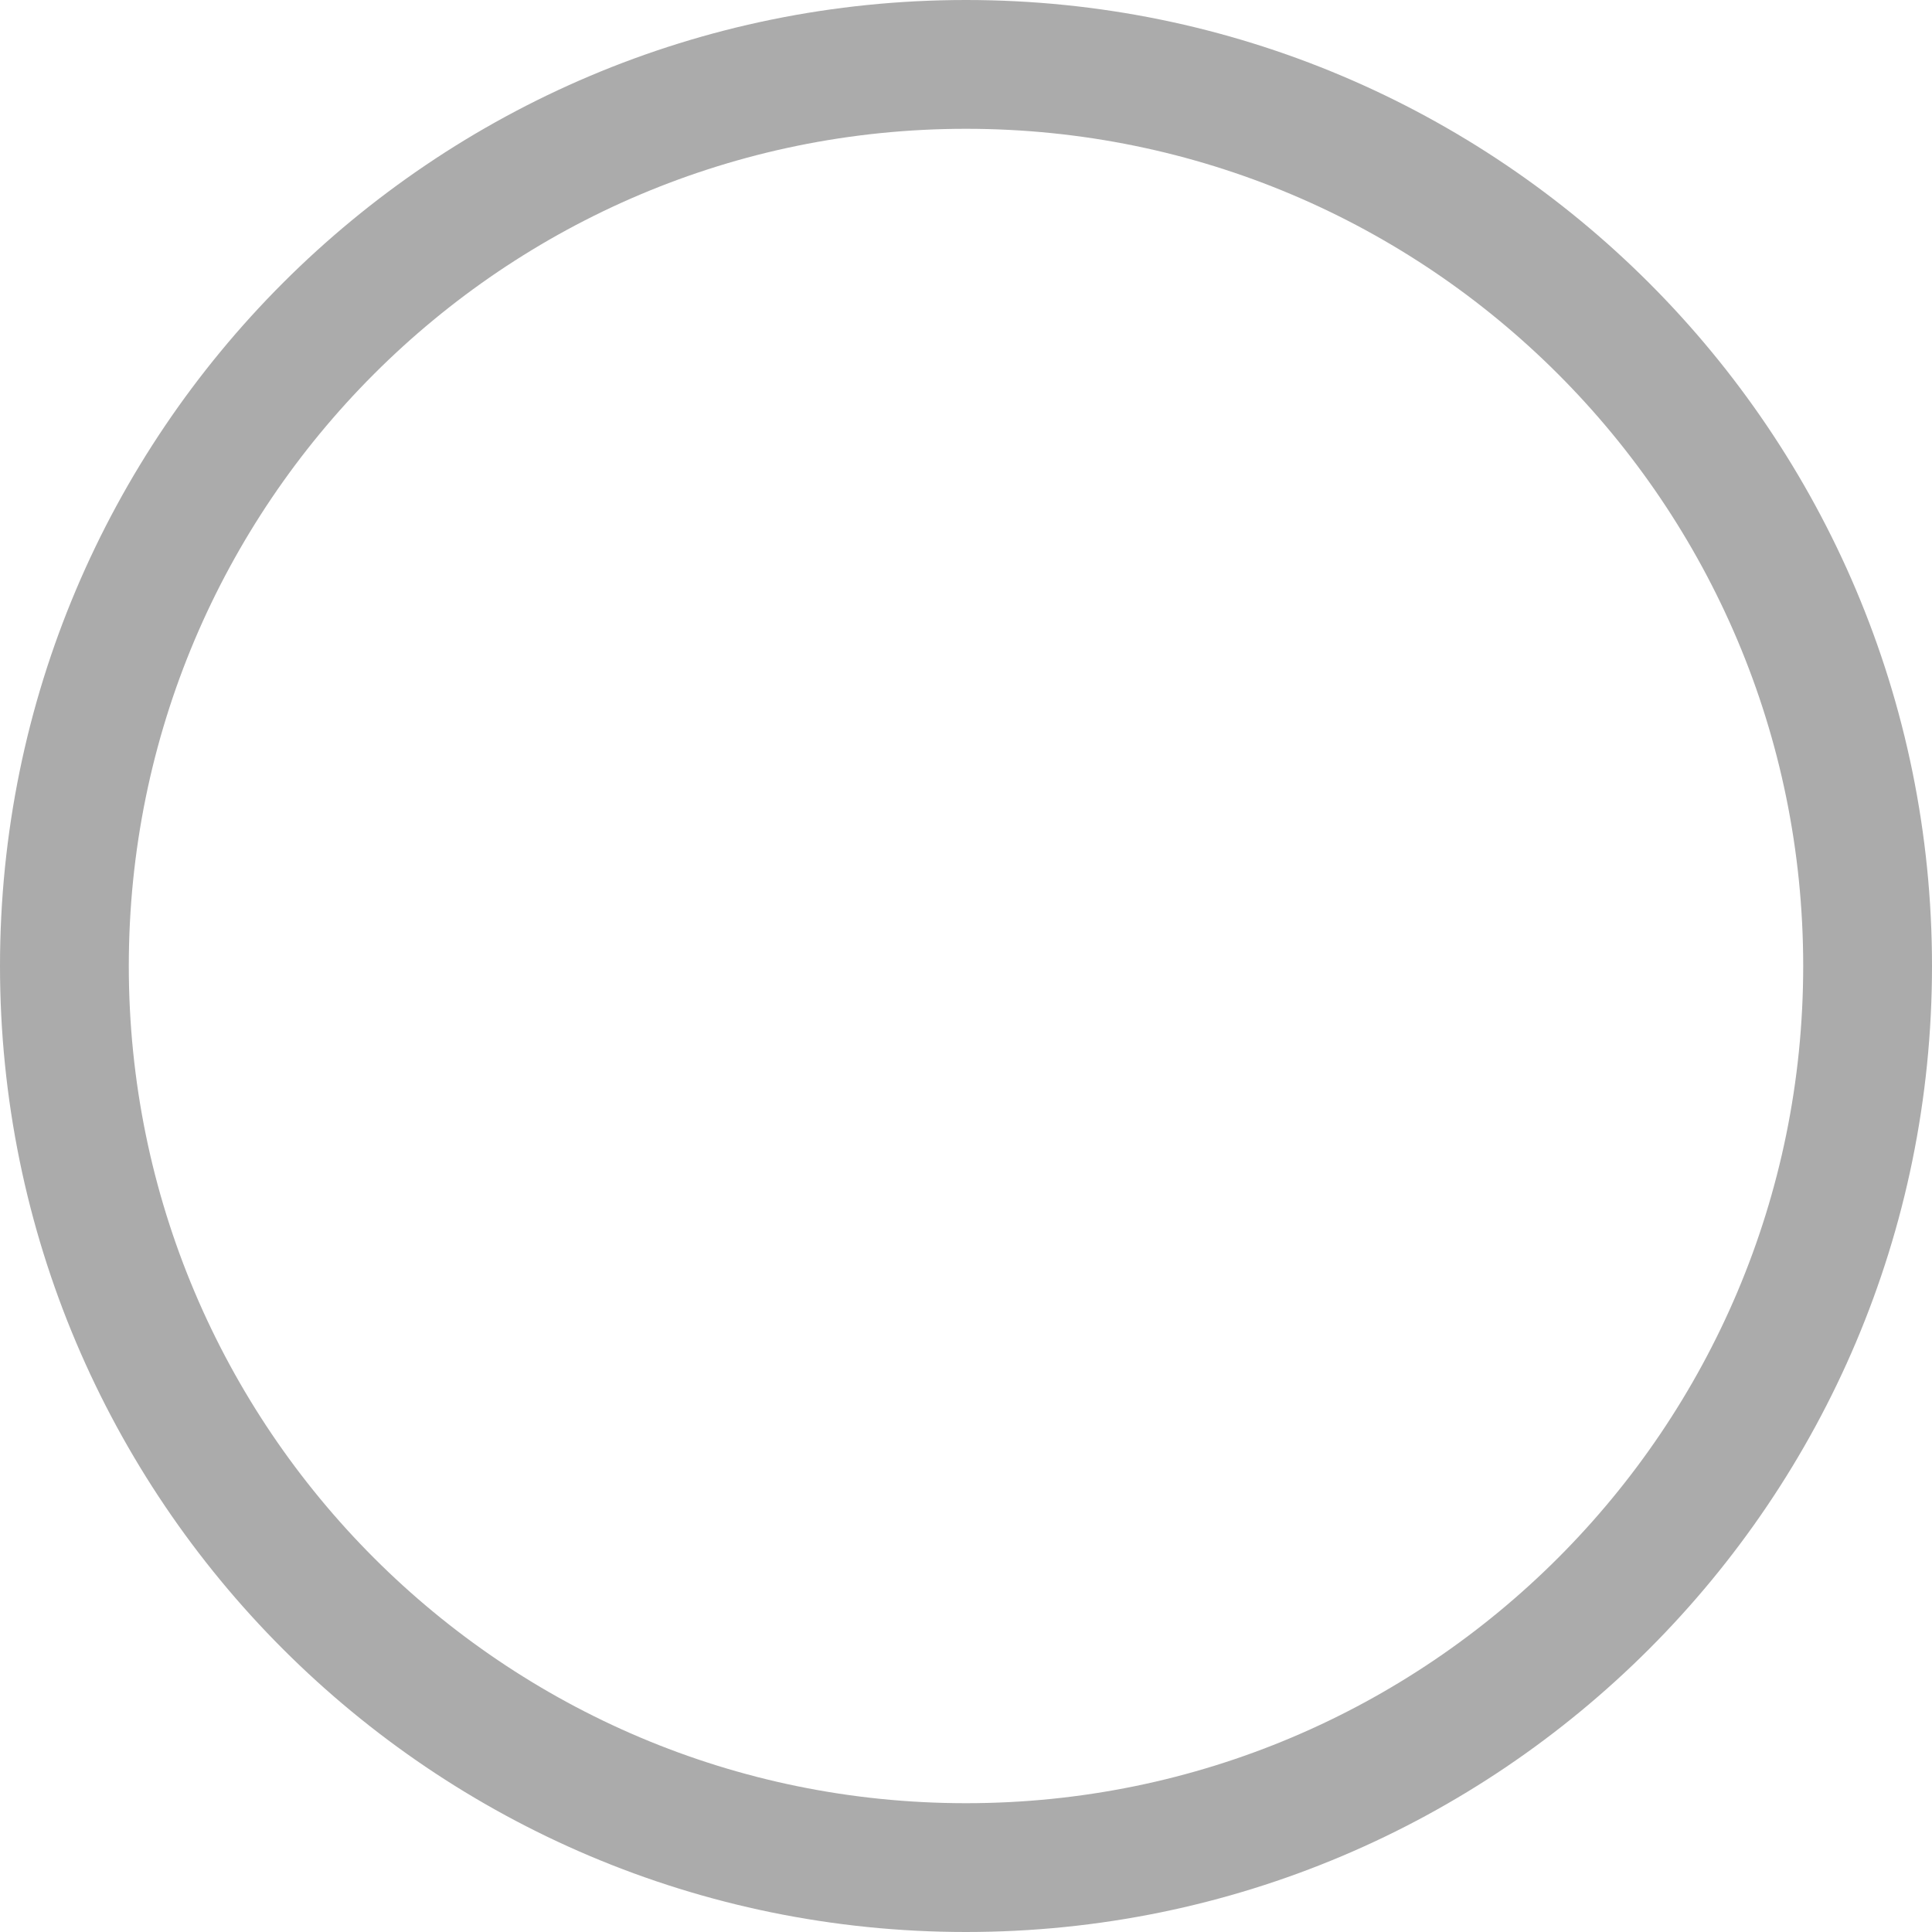
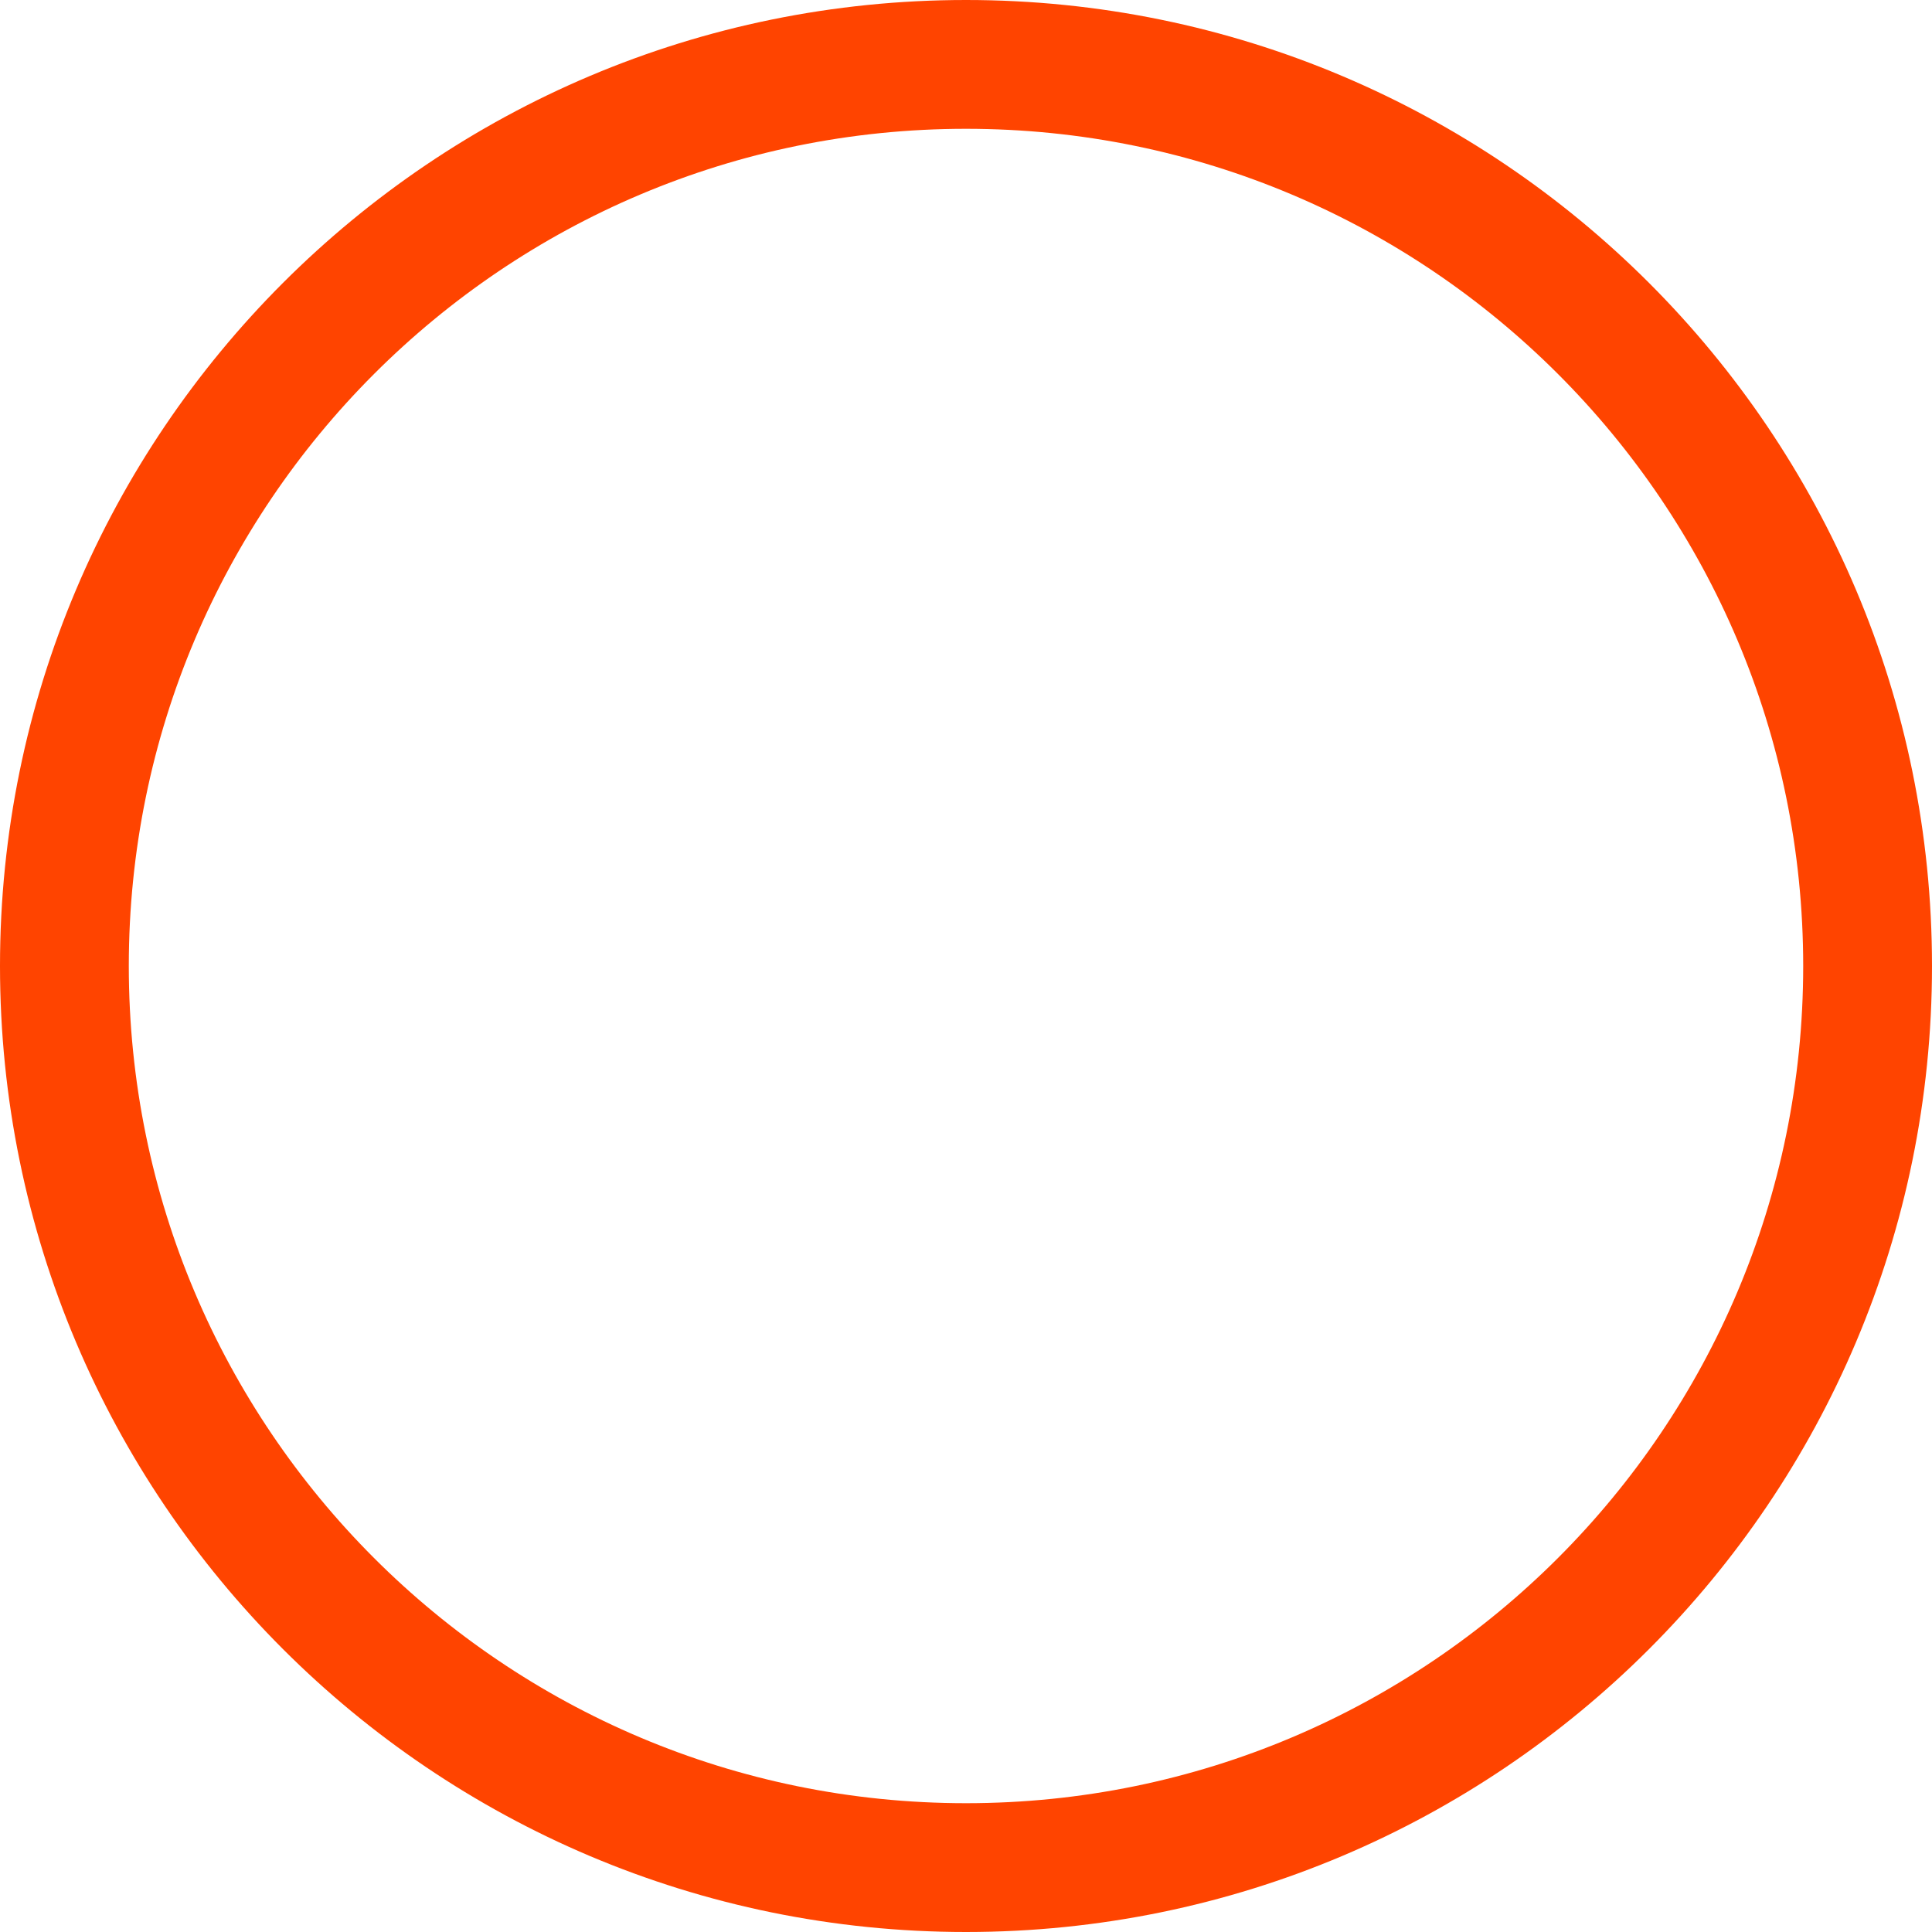
<svg xmlns="http://www.w3.org/2000/svg" width="600" height="600" viewBox="0 0 600 600" fill="none">
-   <circle cx="300" cy="300" r="280" stroke="#ABABAB" stroke-width="40" />
+   <circle cx="300" cy="300" r="280" stroke="#FF4400" stroke-width="40" />
</svg>
